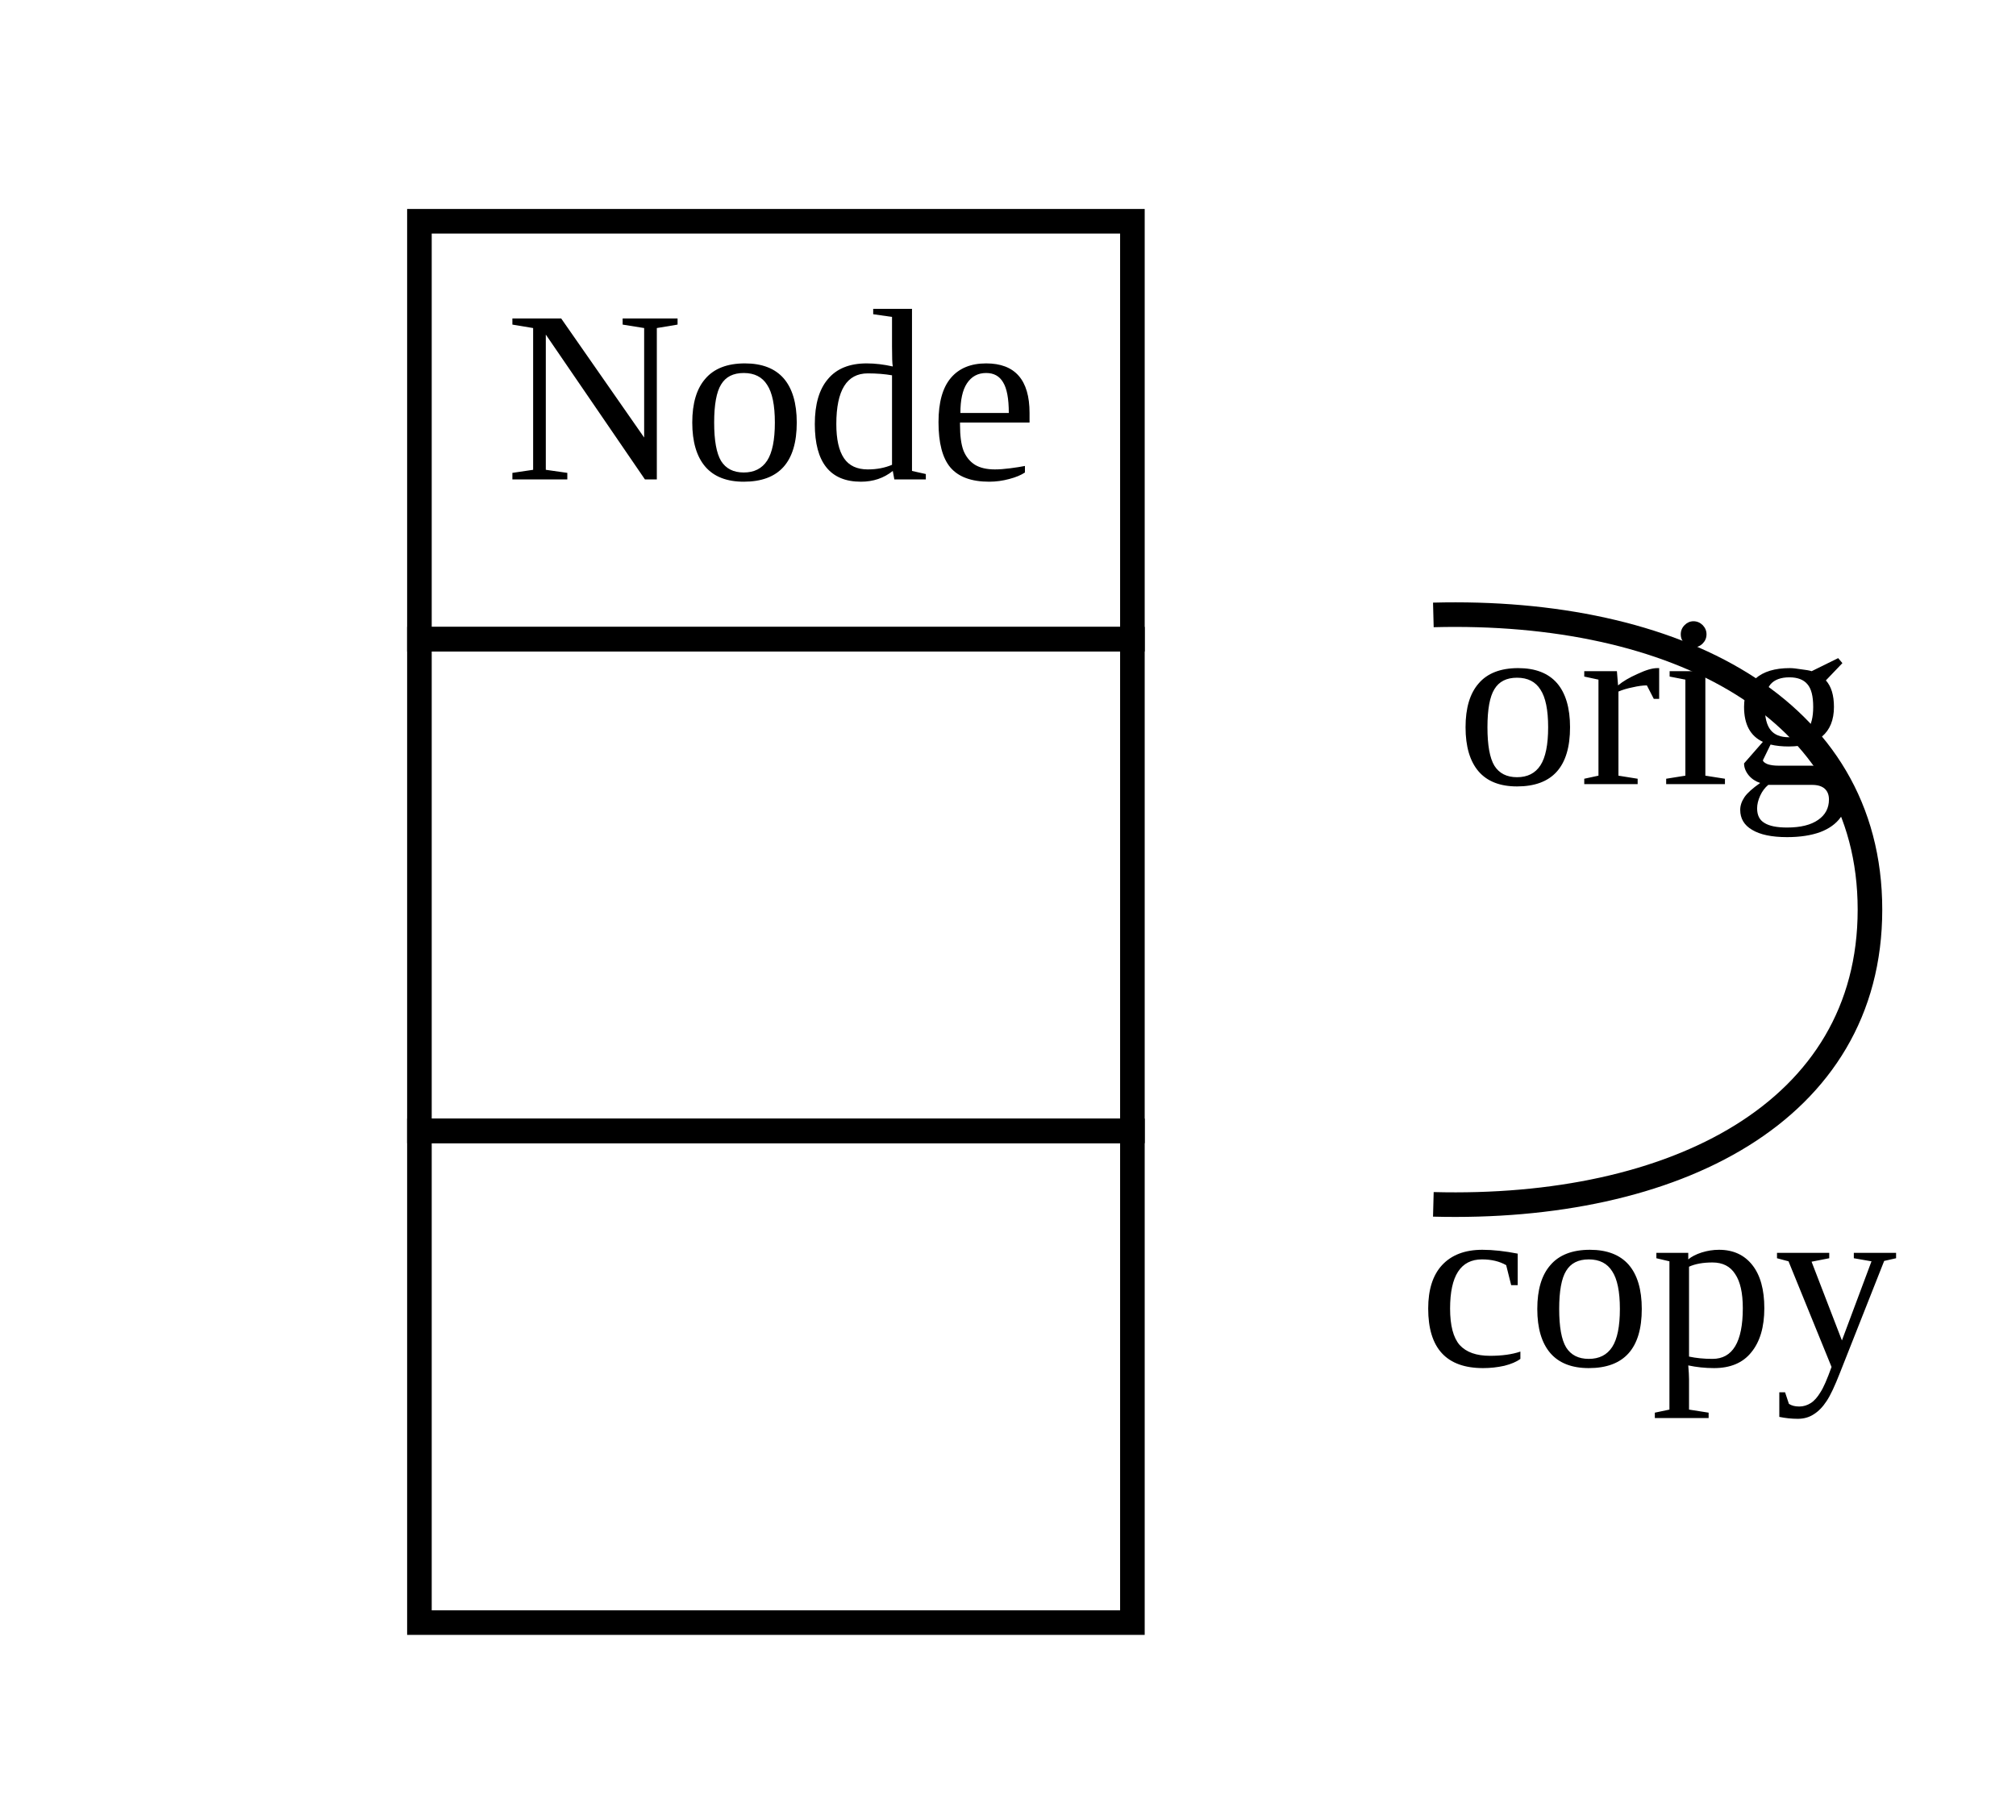
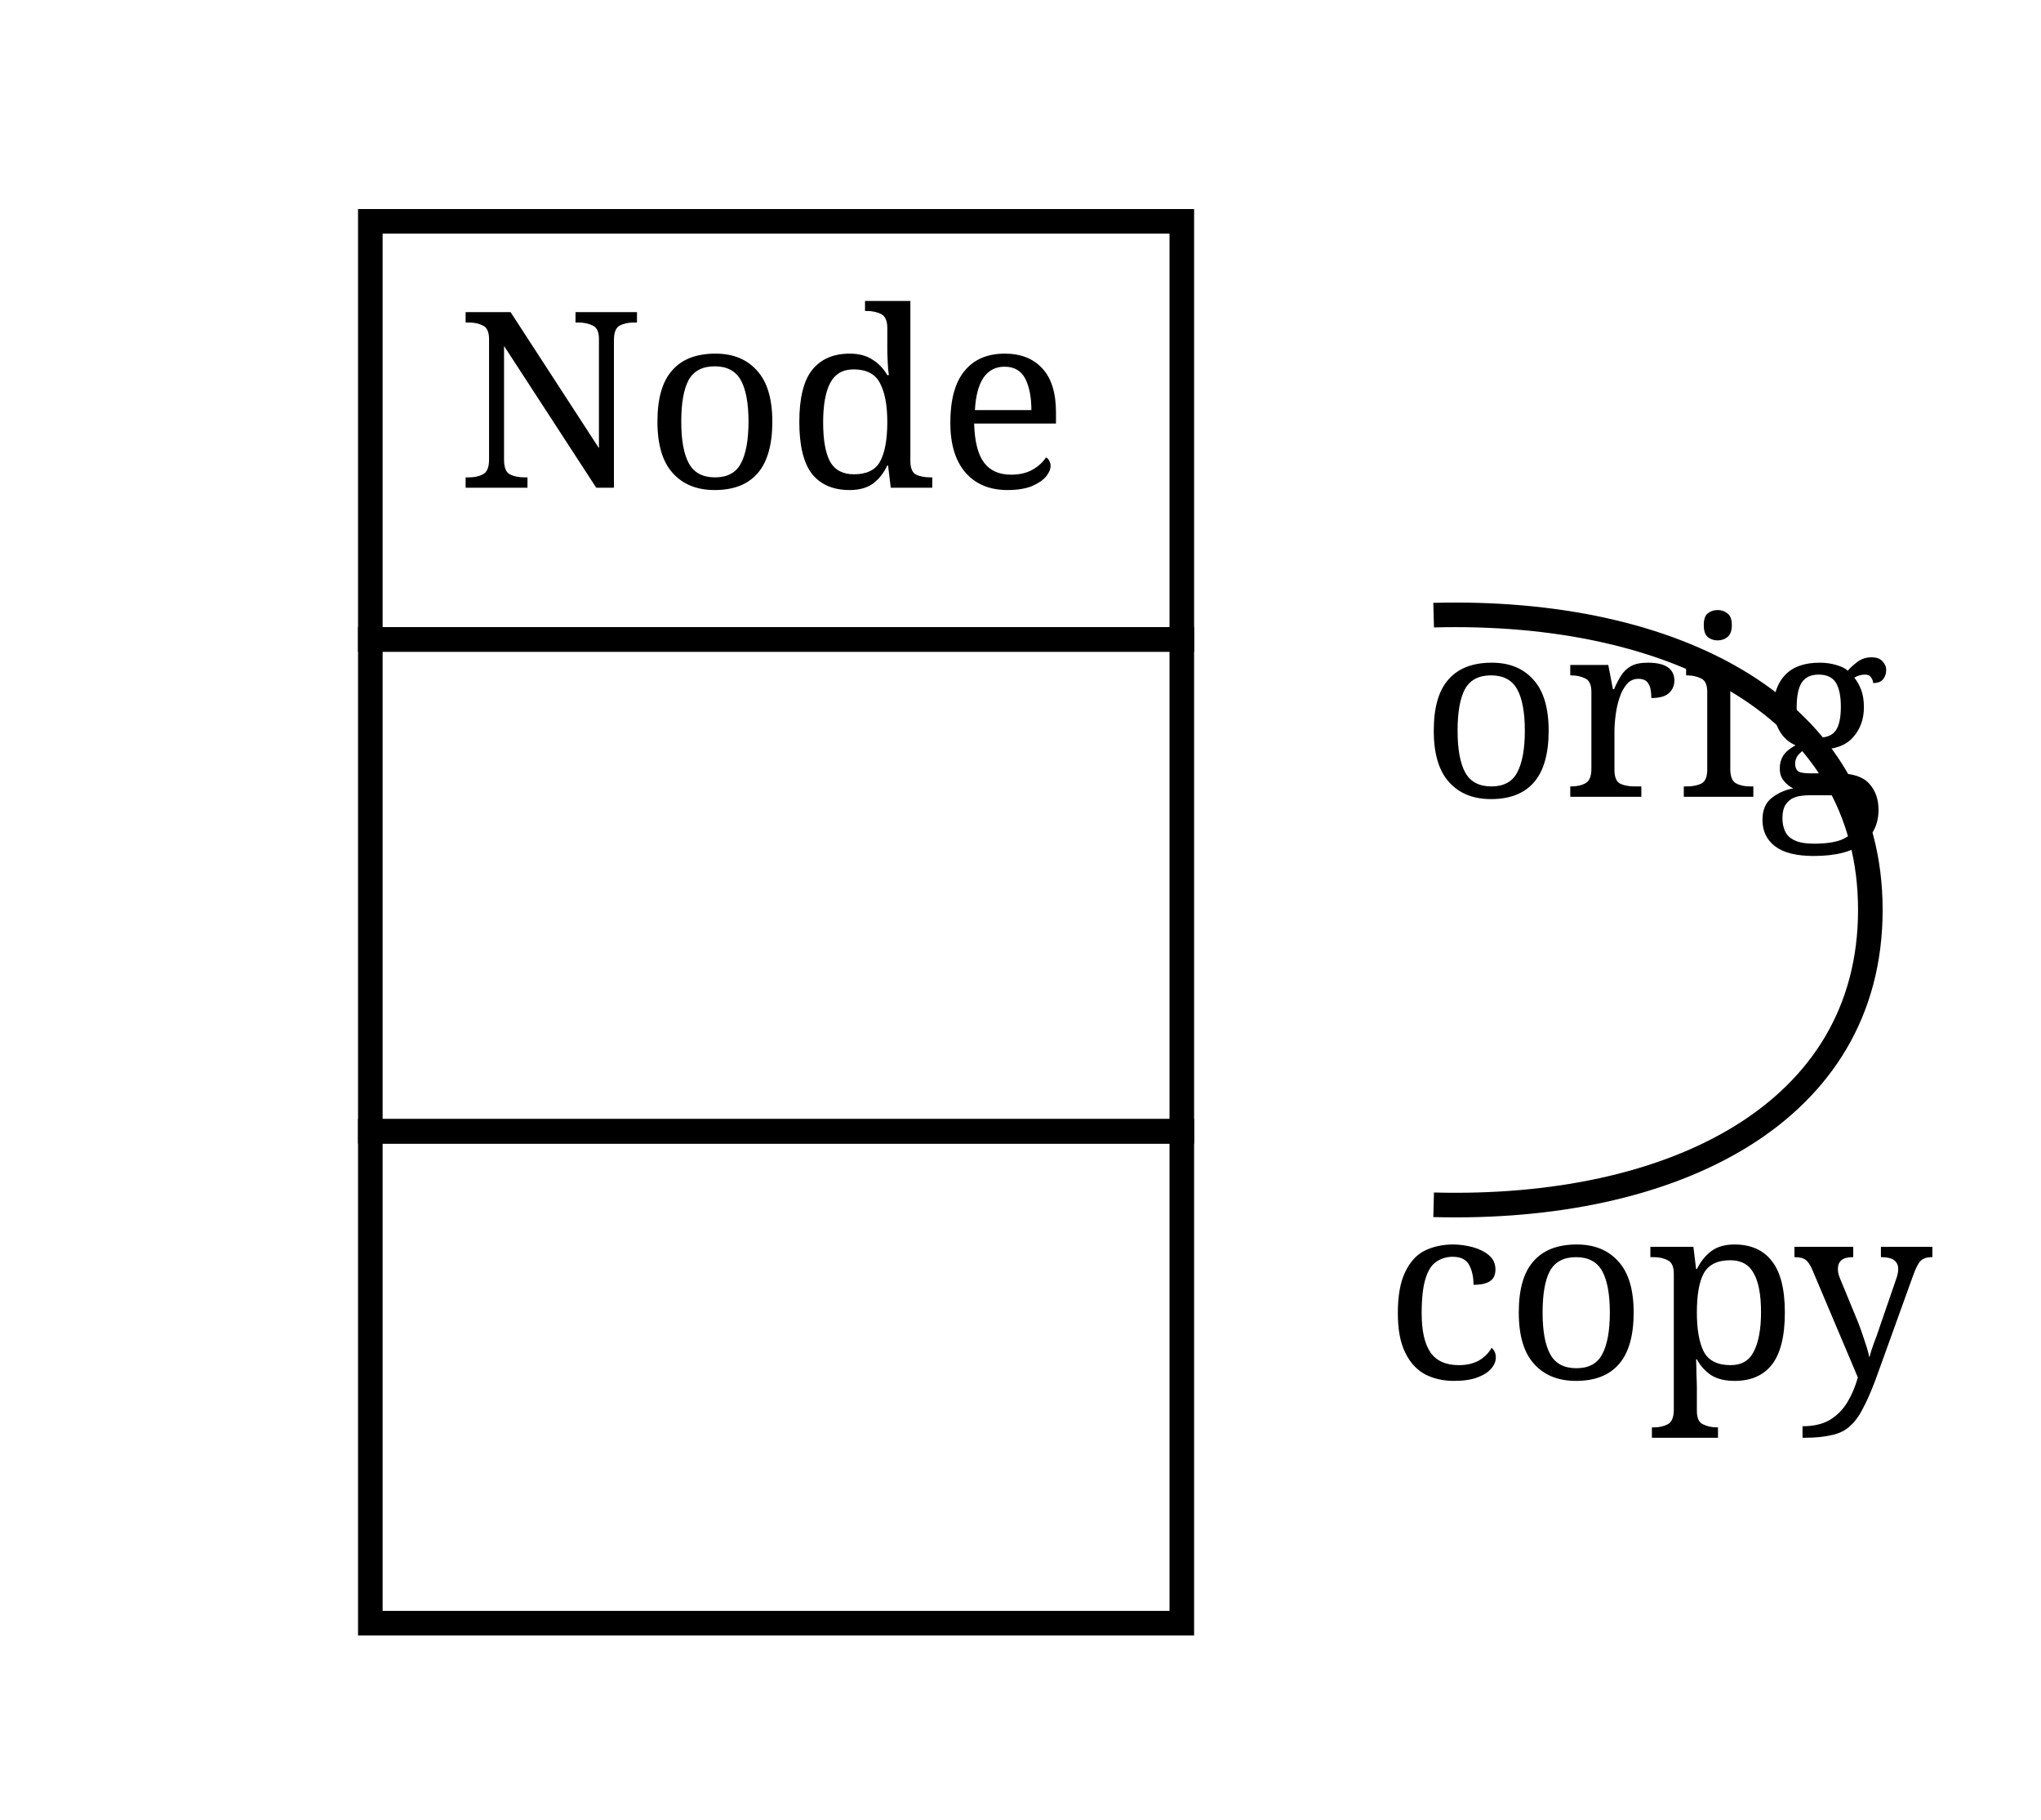
- <svg xmlns="http://www.w3.org/2000/svg" xmlns:xlink="http://www.w3.org/1999/xlink" width="82pt" height="74pt" viewBox="0.00 0.00 81.88 74.00">
+ <svg xmlns="http://www.w3.org/2000/svg" xmlns:xlink="http://www.w3.org/1999/xlink" width="83pt" height="74pt" viewBox="0.00 0.00 82.88 74.00">
  <g id="graph1" class="graph" transform="scale(1 1) rotate(0) translate(4 70)">
-     <polygon fill="white" stroke="white" points="-4,5 -4,-70 78.876,-70 78.876,5 -4,5" />
+     <polygon fill="white" stroke="white" points="-4,5 -4,-70 79.876,-70 79.876,5 -4,5" />
    <g id="node1" class="node">
      <a xlink:href="../examples/org/sdmlib/examples/helloworld/Node.java" xlink:title="&lt;TABLE&gt;">
-         <polygon fill="none" stroke="black" points="13,-44 13,-61 42,-61 42,-44 13,-44" />
-         <text text-anchor="start" x="16.5" y="-50.5" font-family="Times New Roman,serif" font-size="10.00">Node</text>
+         <polygon fill="none" stroke="black" points="11,-44 11,-61 44,-61 44,-44 11,-44" />
+         <text text-anchor="start" x="14.5" y="-50.167" font-family="Times Roman,serif" font-size="10.00">Node</text>
      </a>
-       <polygon fill="none" stroke="black" points="13,-24 13,-44 42,-44 42,-24 13,-24" />
-       <text text-anchor="start" x="26" y="-32" font-family="Times New Roman,serif" font-size="10.00"> </text>
-       <polygon fill="none" stroke="black" points="13,-4 13,-24 42,-24 42,-4 13,-4" />
-       <text text-anchor="start" x="26" y="-12" font-family="Times New Roman,serif" font-size="10.00"> </text>
+       <polygon fill="none" stroke="black" points="11,-24 11,-44 44,-44 44,-24 11,-24" />
+       <text text-anchor="start" x="25.5" y="-31.667" font-family="Times Roman,serif" font-size="10.00"> </text>
+       <polygon fill="none" stroke="black" points="11,-4 11,-24 44,-24 44,-4 11,-4" />
+       <text text-anchor="start" x="25.5" y="-11.667" font-family="Times Roman,serif" font-size="10.00"> </text>
    </g>
    <g id="edge2" class="edge">
      <path fill="none" stroke="black" d="M54.241,-44.988C64.024,-45.246 72,-41.25 72,-33 72,-24.75 64.024,-20.754 54.241,-21.012" />
-       <text text-anchor="middle" x="63.376" y="-14.445" font-family="Times New Roman,serif" font-size="10.00">copy</text>
-       <text text-anchor="middle" x="63.229" y="-38.104" font-family="Times New Roman,serif" font-size="10.00">orig</text>
+       <text text-anchor="middle" x="63.376" y="-13.945" font-family="Times Roman,serif" font-size="10.00">copy</text>
+       <text text-anchor="middle" x="63.229" y="-37.604" font-family="Times Roman,serif" font-size="10.00">orig</text>
    </g>
  </g>
</svg>
